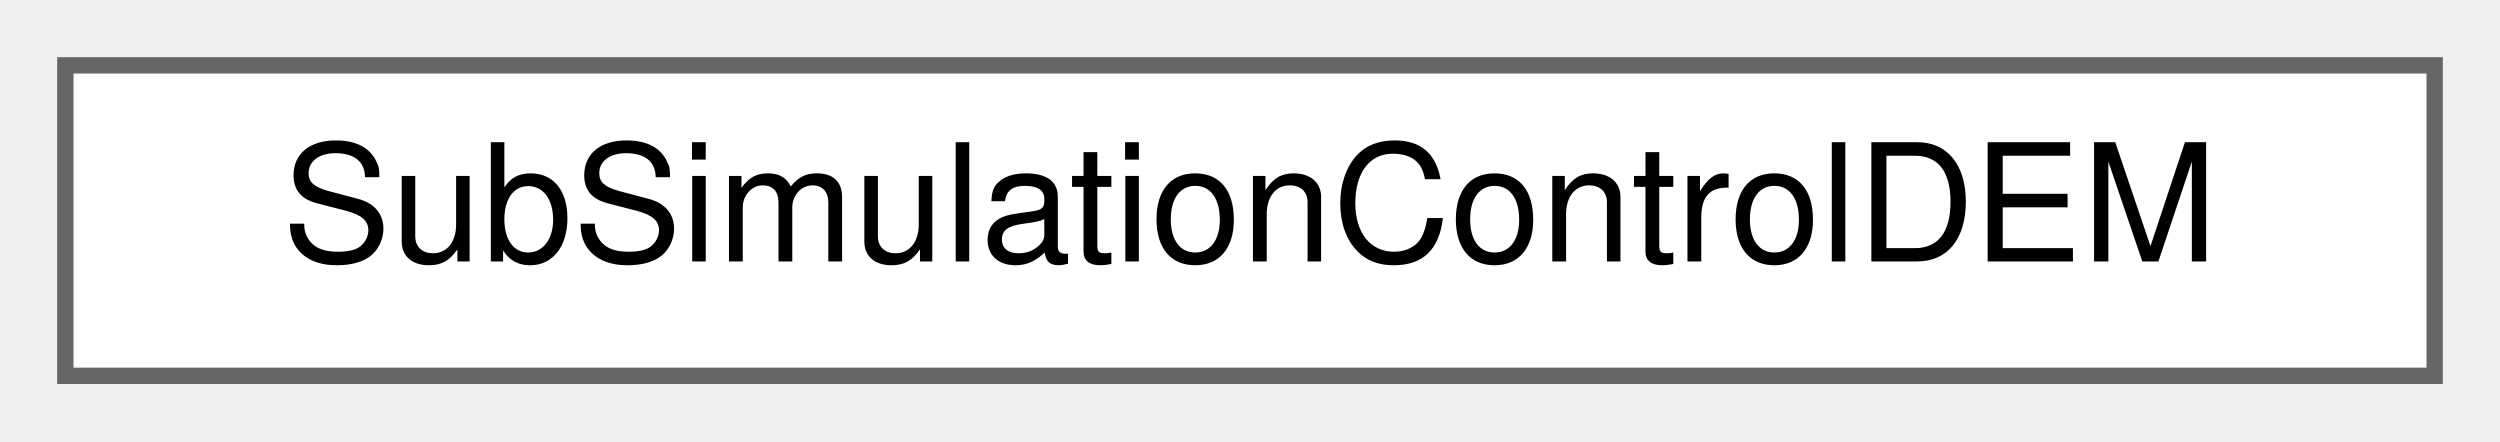
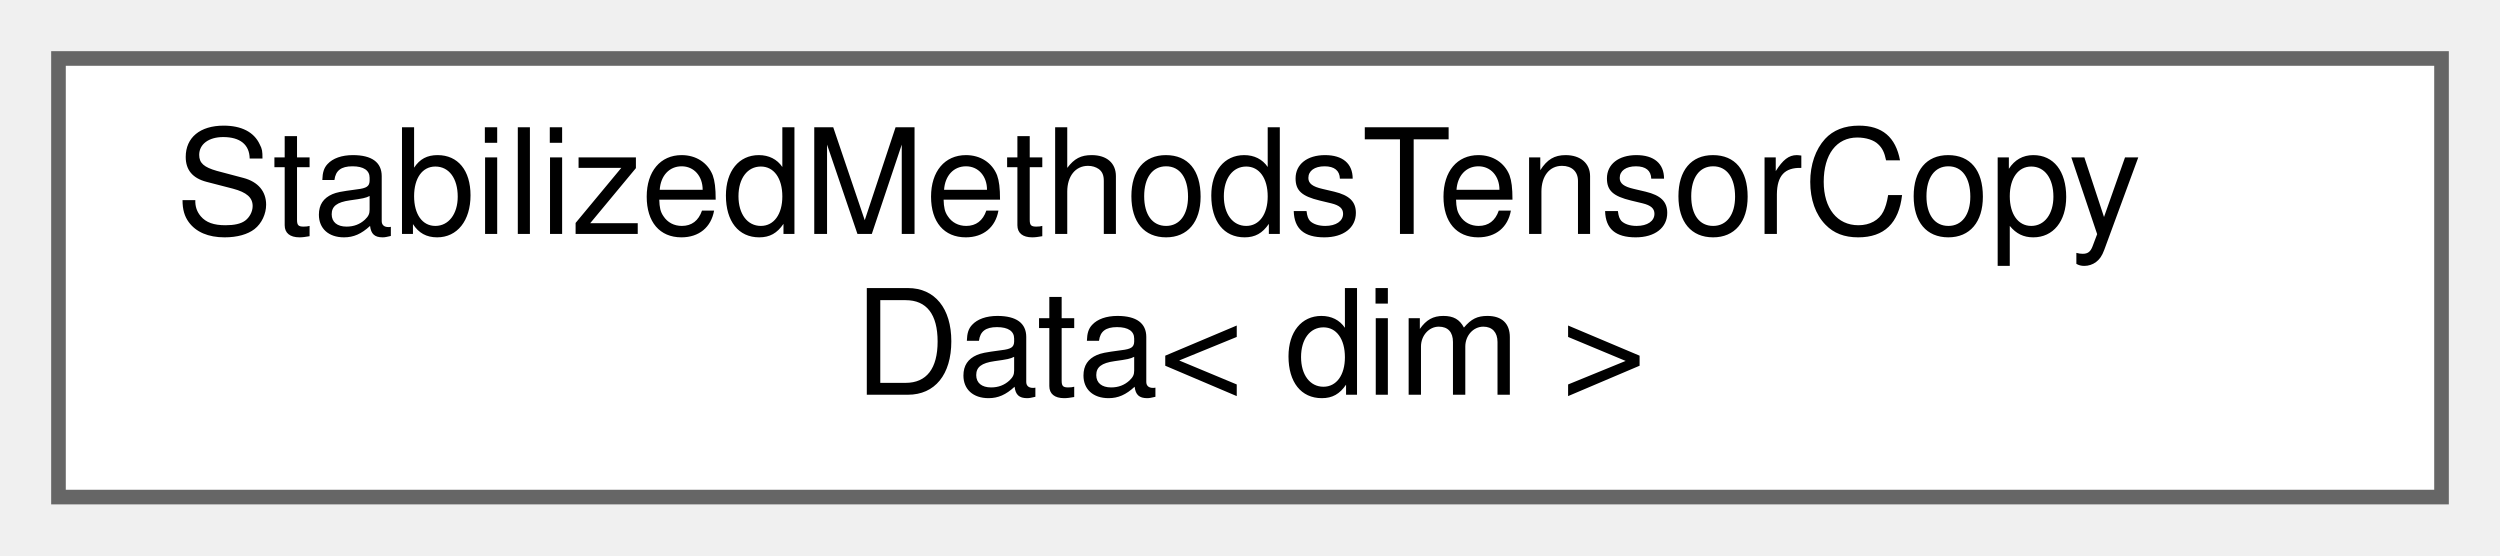
- <svg xmlns="http://www.w3.org/2000/svg" xmlns:xlink="http://www.w3.org/1999/xlink" width="153pt" height="27pt" viewBox="0.00 0.00 153.00 27.00">
-   <g id="graph0" class="graph" transform="scale(1 1) rotate(0) translate(4 23)">
+ <svg xmlns="http://www.w3.org/2000/svg" xmlns:xlink="http://www.w3.org/1999/xlink" width="171pt" height="38pt" viewBox="0.00 0.00 171.00 38.00">
+   <g id="graph0" class="graph" transform="scale(1 1) rotate(0) translate(4 34)">
    <g id="Node000000" class="node">
      <g id="a_Node000000">
-         <a xlink:href="classSubSimulationControlDEM.html" target="_top" xlink:title="Controls DEM sub iteration logic.">
-           <polygon fill="white" stroke="#666666" points="145,-19 0,-19 0,0 145,0 145,-19" />
-           <text text-anchor="middle" x="72.5" y="-7" font-family="Helvetica,sans-Serif" font-size="10.00">SubSimulationControlDEM</text>
+         <a xlink:href="classStabilizedMethodsTensorCopyData.html" target="_top" xlink:title="Class responsible for storing the information calculated using the assembly of stabilized Tensor&lt;1,...">
+           <polygon fill="white" stroke="#666666" points="163,-30 0,-30 0,0 163,0 163,-30" />
+           <text text-anchor="start" x="8" y="-18" font-family="Helvetica,sans-Serif" font-size="10.00">StabilizedMethodsTensorCopy</text>
+           <text text-anchor="middle" x="81.5" y="-7" font-family="Helvetica,sans-Serif" font-size="10.00">Data&lt; dim &gt;</text>
        </a>
      </g>
    </g>
  </g>
</svg>
